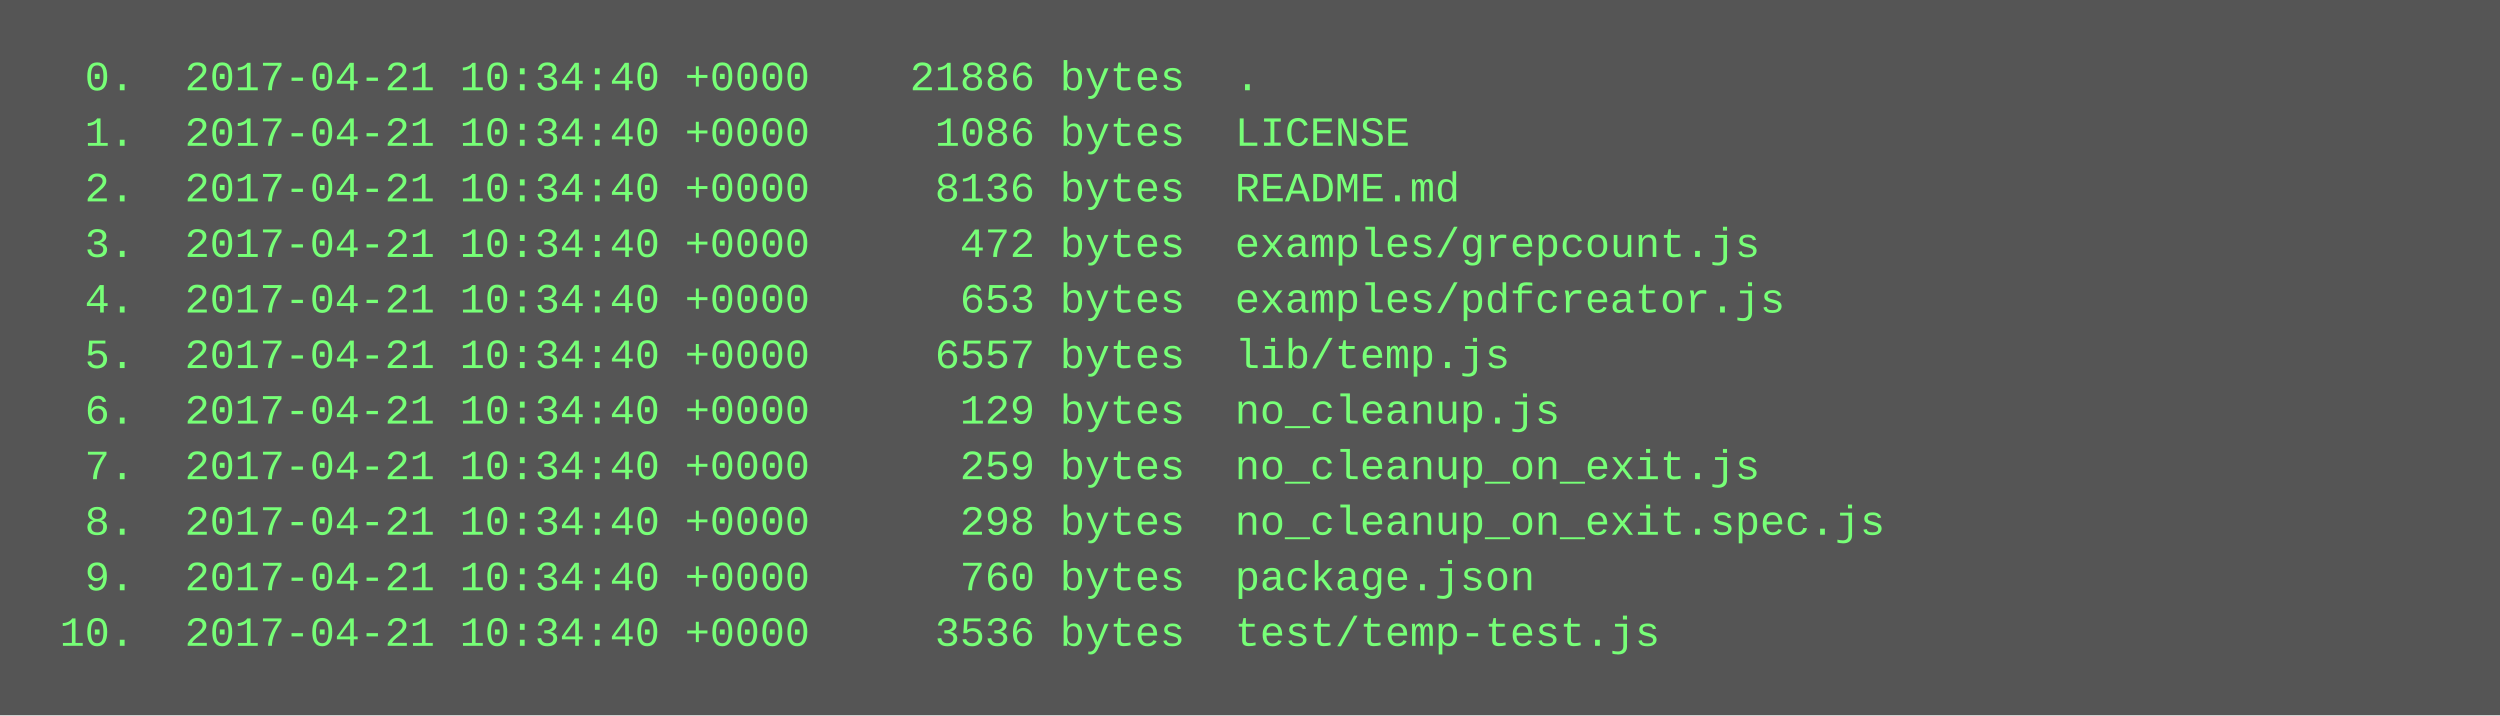
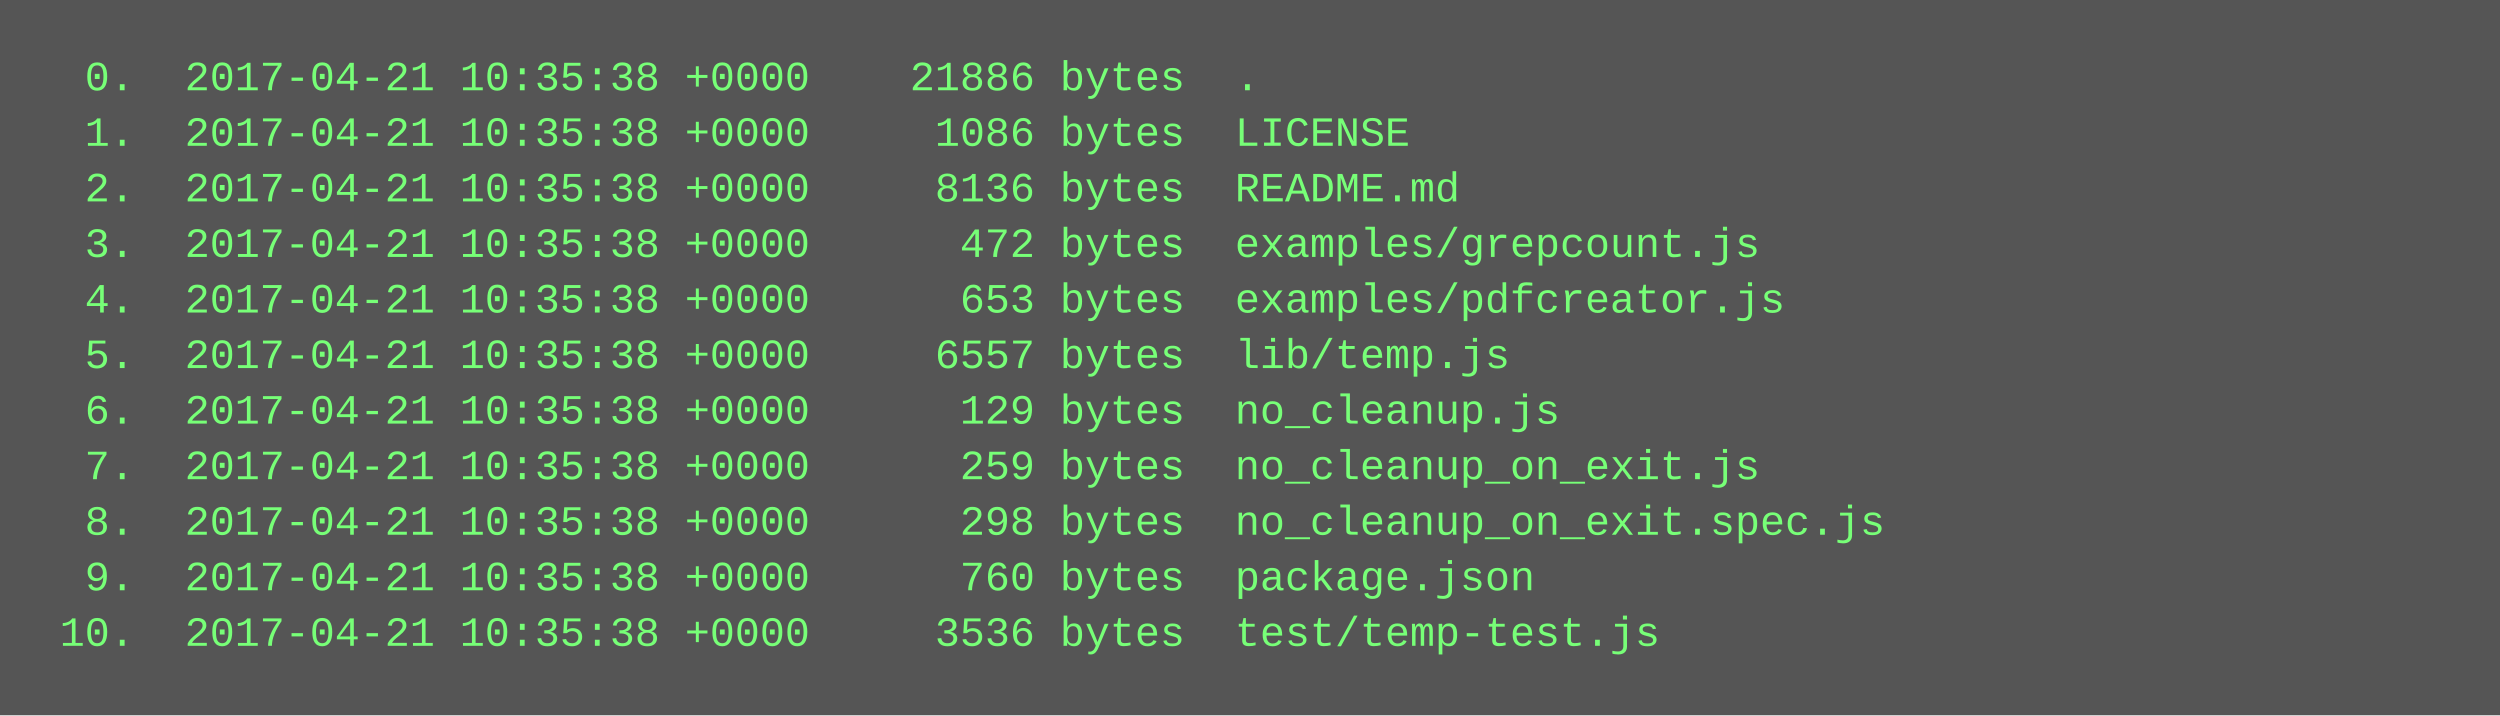
<svg xmlns="http://www.w3.org/2000/svg" height="206" width="720">
  <rect height="206" fill="#555" width="720" />
  <text fill="#7f7" font-family="Courier New" font-size="12" xml:space="preserve">
-     <tspan x="10" y="26">  0.  2017-04-21 10:34:40 +0000    21886 bytes  .</tspan>
-     <tspan x="10" y="42">  1.  2017-04-21 10:34:40 +0000     1086 bytes  LICENSE</tspan>
-     <tspan x="10" y="58">  2.  2017-04-21 10:34:40 +0000     8136 bytes  README.md</tspan>
-     <tspan x="10" y="74">  3.  2017-04-21 10:34:40 +0000      472 bytes  examples/grepcount.js</tspan>
-     <tspan x="10" y="90">  4.  2017-04-21 10:34:40 +0000      653 bytes  examples/pdfcreator.js</tspan>
-     <tspan x="10" y="106">  5.  2017-04-21 10:34:40 +0000     6557 bytes  lib/temp.js</tspan>
-     <tspan x="10" y="122">  6.  2017-04-21 10:34:40 +0000      129 bytes  no_cleanup.js</tspan>
-     <tspan x="10" y="138">  7.  2017-04-21 10:34:40 +0000      259 bytes  no_cleanup_on_exit.js</tspan>
-     <tspan x="10" y="154">  8.  2017-04-21 10:34:40 +0000      298 bytes  no_cleanup_on_exit.spec.js</tspan>
-     <tspan x="10" y="170">  9.  2017-04-21 10:34:40 +0000      760 bytes  package.json</tspan>
-     <tspan x="10" y="186"> 10.  2017-04-21 10:34:40 +0000     3536 bytes  test/temp-test.js</tspan>
+     <tspan x="10" y="26">  0.  2017-04-21 10:35:38 +0000    21886 bytes  .</tspan>
+     <tspan x="10" y="42">  1.  2017-04-21 10:35:38 +0000     1086 bytes  LICENSE</tspan>
+     <tspan x="10" y="58">  2.  2017-04-21 10:35:38 +0000     8136 bytes  README.md</tspan>
+     <tspan x="10" y="74">  3.  2017-04-21 10:35:38 +0000      472 bytes  examples/grepcount.js</tspan>
+     <tspan x="10" y="90">  4.  2017-04-21 10:35:38 +0000      653 bytes  examples/pdfcreator.js</tspan>
+     <tspan x="10" y="106">  5.  2017-04-21 10:35:38 +0000     6557 bytes  lib/temp.js</tspan>
+     <tspan x="10" y="122">  6.  2017-04-21 10:35:38 +0000      129 bytes  no_cleanup.js</tspan>
+     <tspan x="10" y="138">  7.  2017-04-21 10:35:38 +0000      259 bytes  no_cleanup_on_exit.js</tspan>
+     <tspan x="10" y="154">  8.  2017-04-21 10:35:38 +0000      298 bytes  no_cleanup_on_exit.spec.js</tspan>
+     <tspan x="10" y="170">  9.  2017-04-21 10:35:38 +0000      760 bytes  package.json</tspan>
+     <tspan x="10" y="186"> 10.  2017-04-21 10:35:38 +0000     3536 bytes  test/temp-test.js</tspan>
  </text>
</svg>
